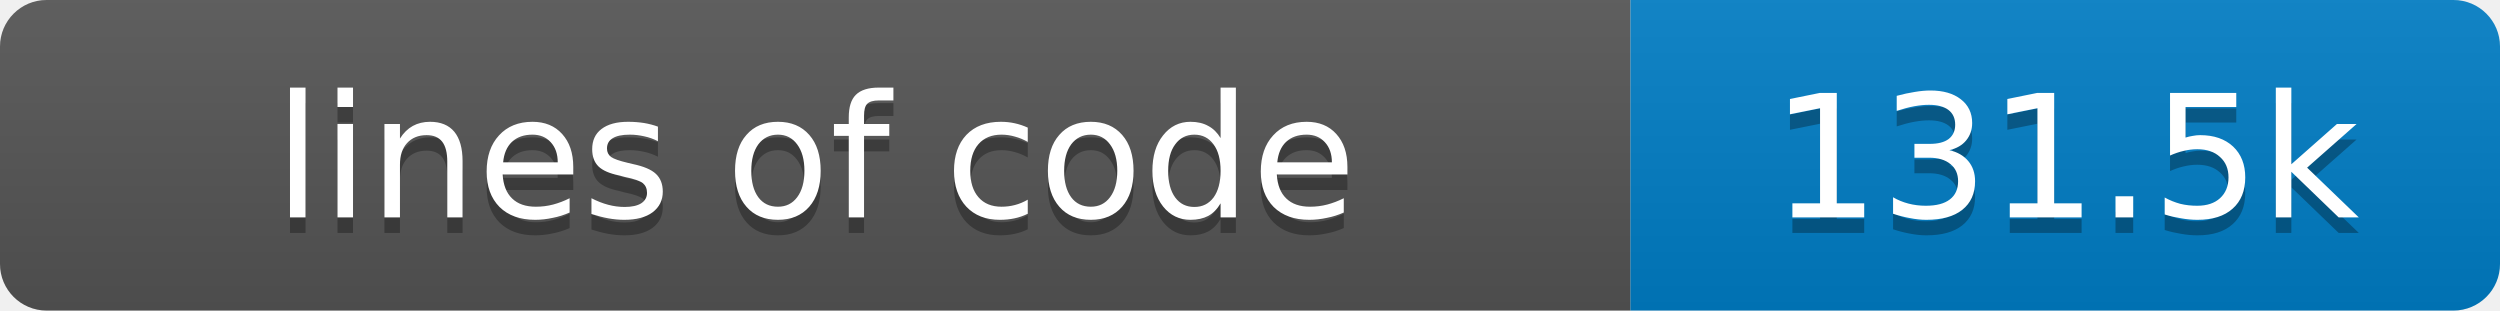
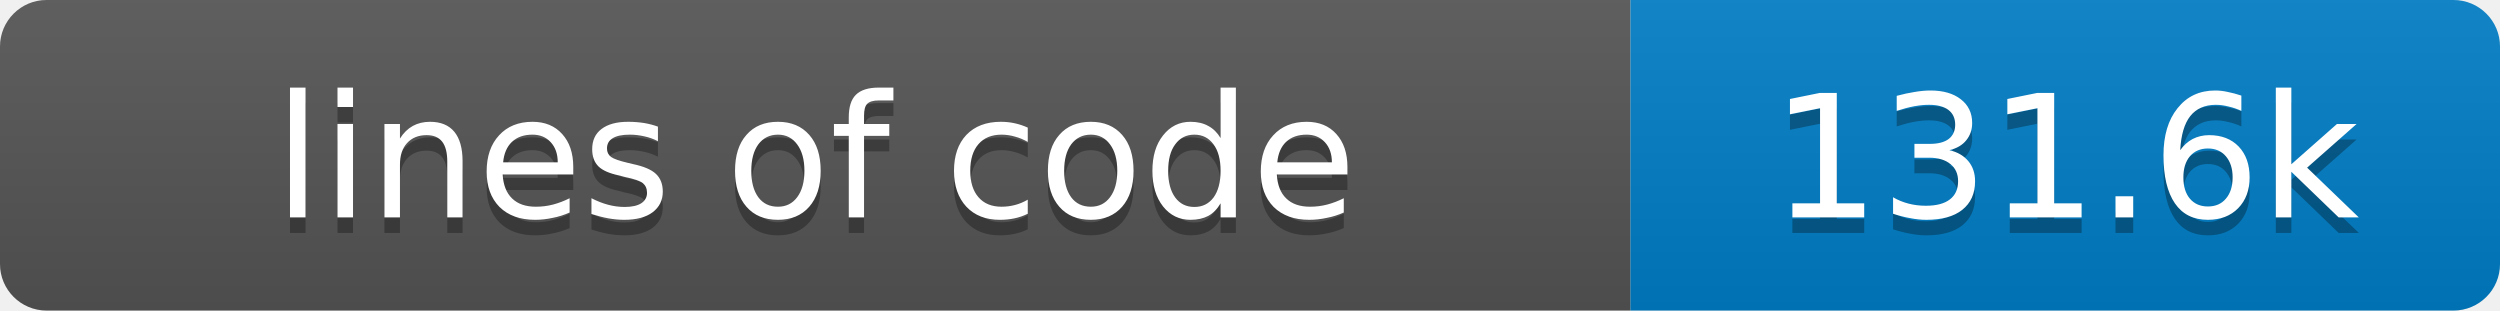
- <svg xmlns="http://www.w3.org/2000/svg" width="161" height="20" role="img" aria-label="lines of code: 131.5k">
+ <svg xmlns="http://www.w3.org/2000/svg" width="161" height="20" role="img" aria-label="lines of code: 131.6k">
  <linearGradient id="s" x2="0" y2="100%">
    <stop offset="0" stop-color="#bbb" stop-opacity=".1" />
    <stop offset="1" stop-opacity=".1" />
  </linearGradient>
  <clipPath id="r">
    <rect width="161" height="20" rx="3" fill="#fff" />
  </clipPath>
  <g clip-path="url(#r)">
    <rect width="105" height="20" fill="#555" />
    <rect x="105" width="56" height="20" fill="#007ec6" />
    <rect width="161" height="20" fill="url(#s)" />
  </g>
  <g fill="#fff" text-anchor="middle" font-family="Verdana,Geneva,DejaVu Sans,sans-serif" font-size="11">
    <text x="52.5" y="15" fill="#010101" fill-opacity=".3">lines of code</text>
    <text x="52.5" y="14">lines of code</text>
-     <text x="133.0" y="15" fill="#010101" fill-opacity=".3">131.5k</text>
-     <text x="133.0" y="14">131.5k</text>
+     <text x="133.0" y="15" fill="#010101" fill-opacity=".3">131.6k</text>
+     <text x="133.0" y="14">131.6k</text>
  </g>
</svg>
